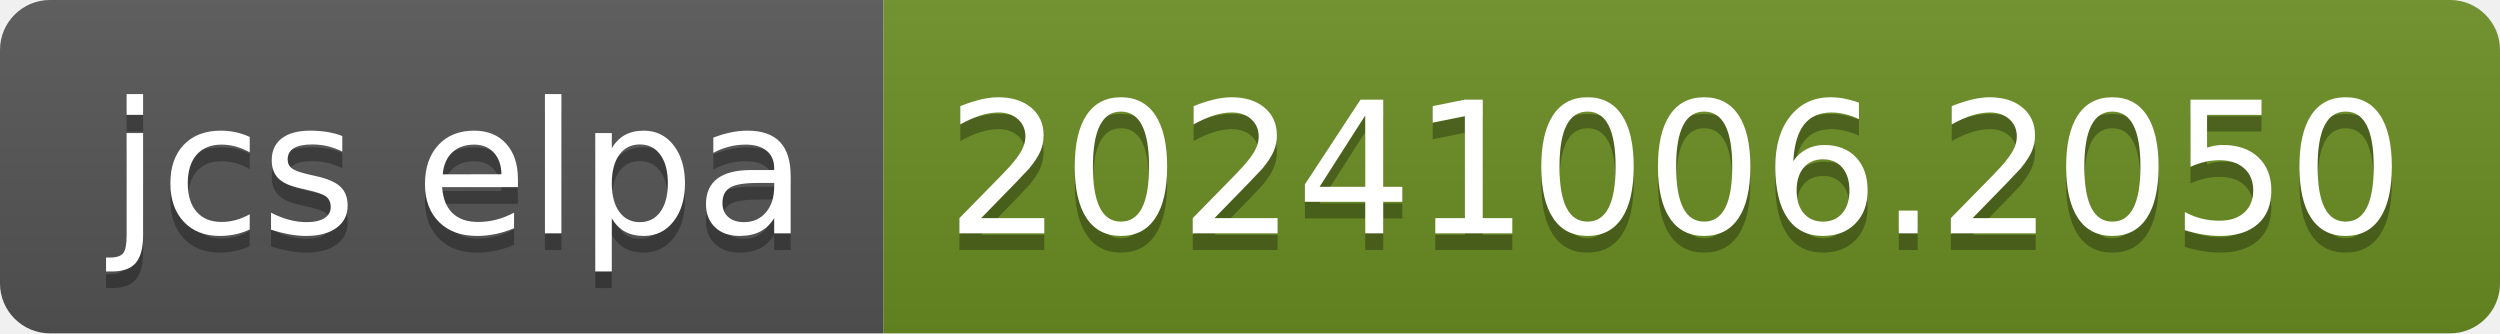
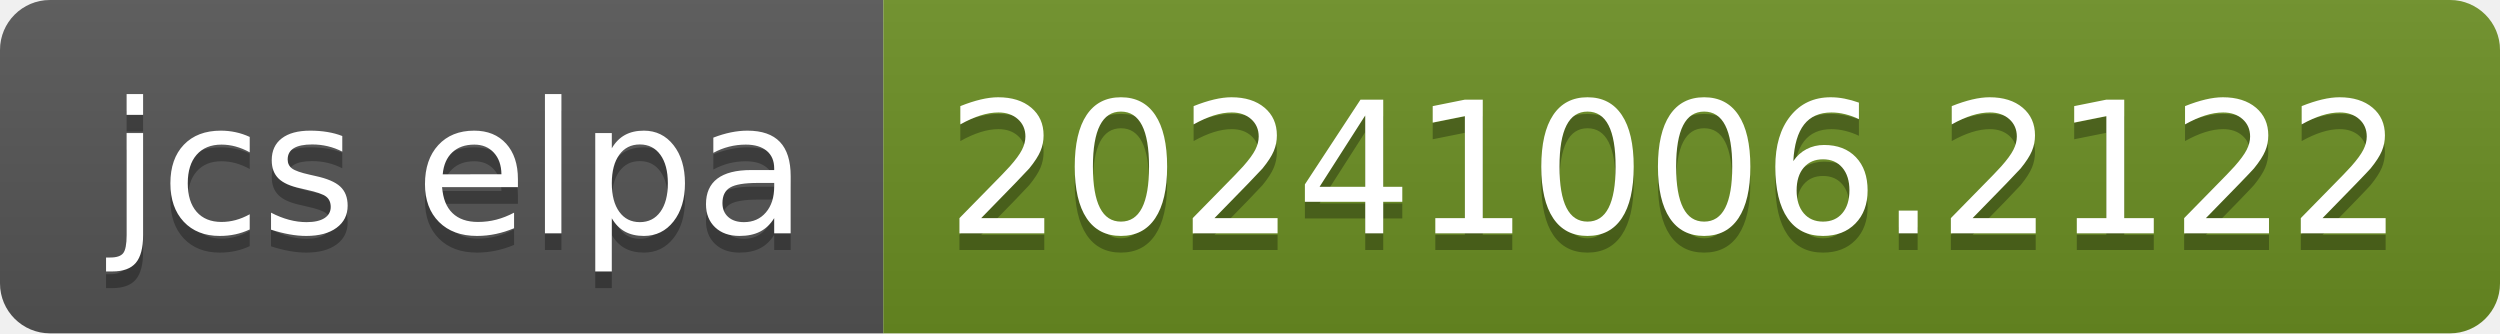
- <svg xmlns="http://www.w3.org/2000/svg" width="150" height="20" role="img" aria-label="jcs elpa: 20241006.2050">
+ <svg xmlns="http://www.w3.org/2000/svg" width="150" height="20" role="img" aria-label="jcs elpa: 20241006.2122">
  <linearGradient id="s" x2="0" y2="100%">
    <stop offset="0" stop-color="#bbb" stop-opacity=".1" />
    <stop offset="1" stop-opacity=".1" />
  </linearGradient>
  <clipPath id="r">
    <rect width="150" height="20" rx="3" fill="#fff" />
  </clipPath>
  <g clip-path="url(#r)">
    <rect width="53" height="20" fill="#555" />
    <rect x="53" width="97" height="20" fill="#6b8e23" />
    <rect width="150" height="20" fill="url(#s)" />
  </g>
  <g fill="#fff" text-anchor="middle" font-family="Verdana,Geneva,DejaVu Sans,sans-serif" text-rendering="geometricPrecision" font-size="110">
    <text aria-hidden="true" x="275" y="150" fill="#010101" fill-opacity=".3" transform="scale(.1)" textLength="430">jcs elpa</text>
    <text x="275" y="140" transform="scale(.1)" fill="#fff" textLength="430">jcs elpa</text>
-     <text aria-hidden="true" x="1005" y="150" fill="#010101" fill-opacity=".3" transform="scale(.1)" textLength="870">20241006.2050</text>
-     <text x="1005" y="140" transform="scale(.1)" fill="#fff" textLength="870">20241006.2050</text>
+     <text aria-hidden="true" x="1005" y="150" fill="#010101" fill-opacity=".3" transform="scale(.1)" textLength="870">20241006.2122</text>
+     <text x="1005" y="140" transform="scale(.1)" fill="#fff" textLength="870">20241006.2122</text>
  </g>
</svg>
